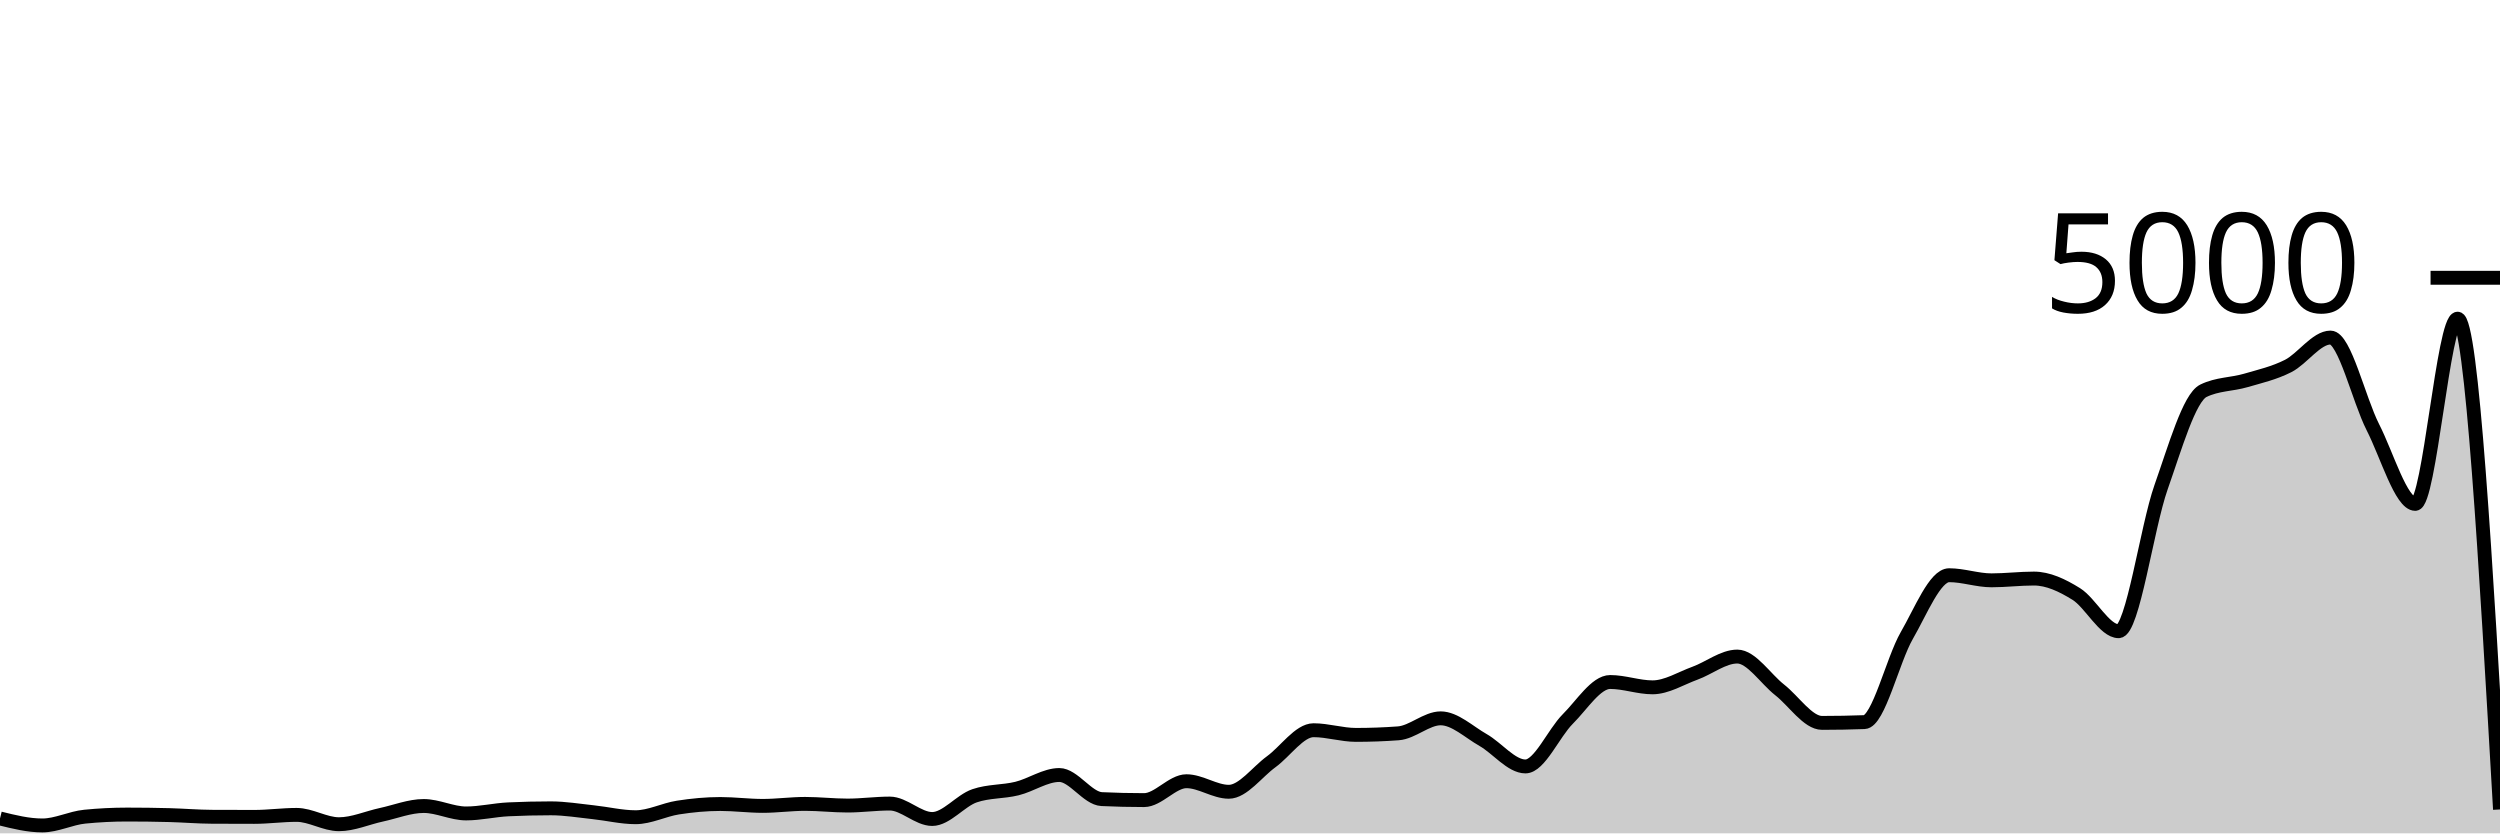
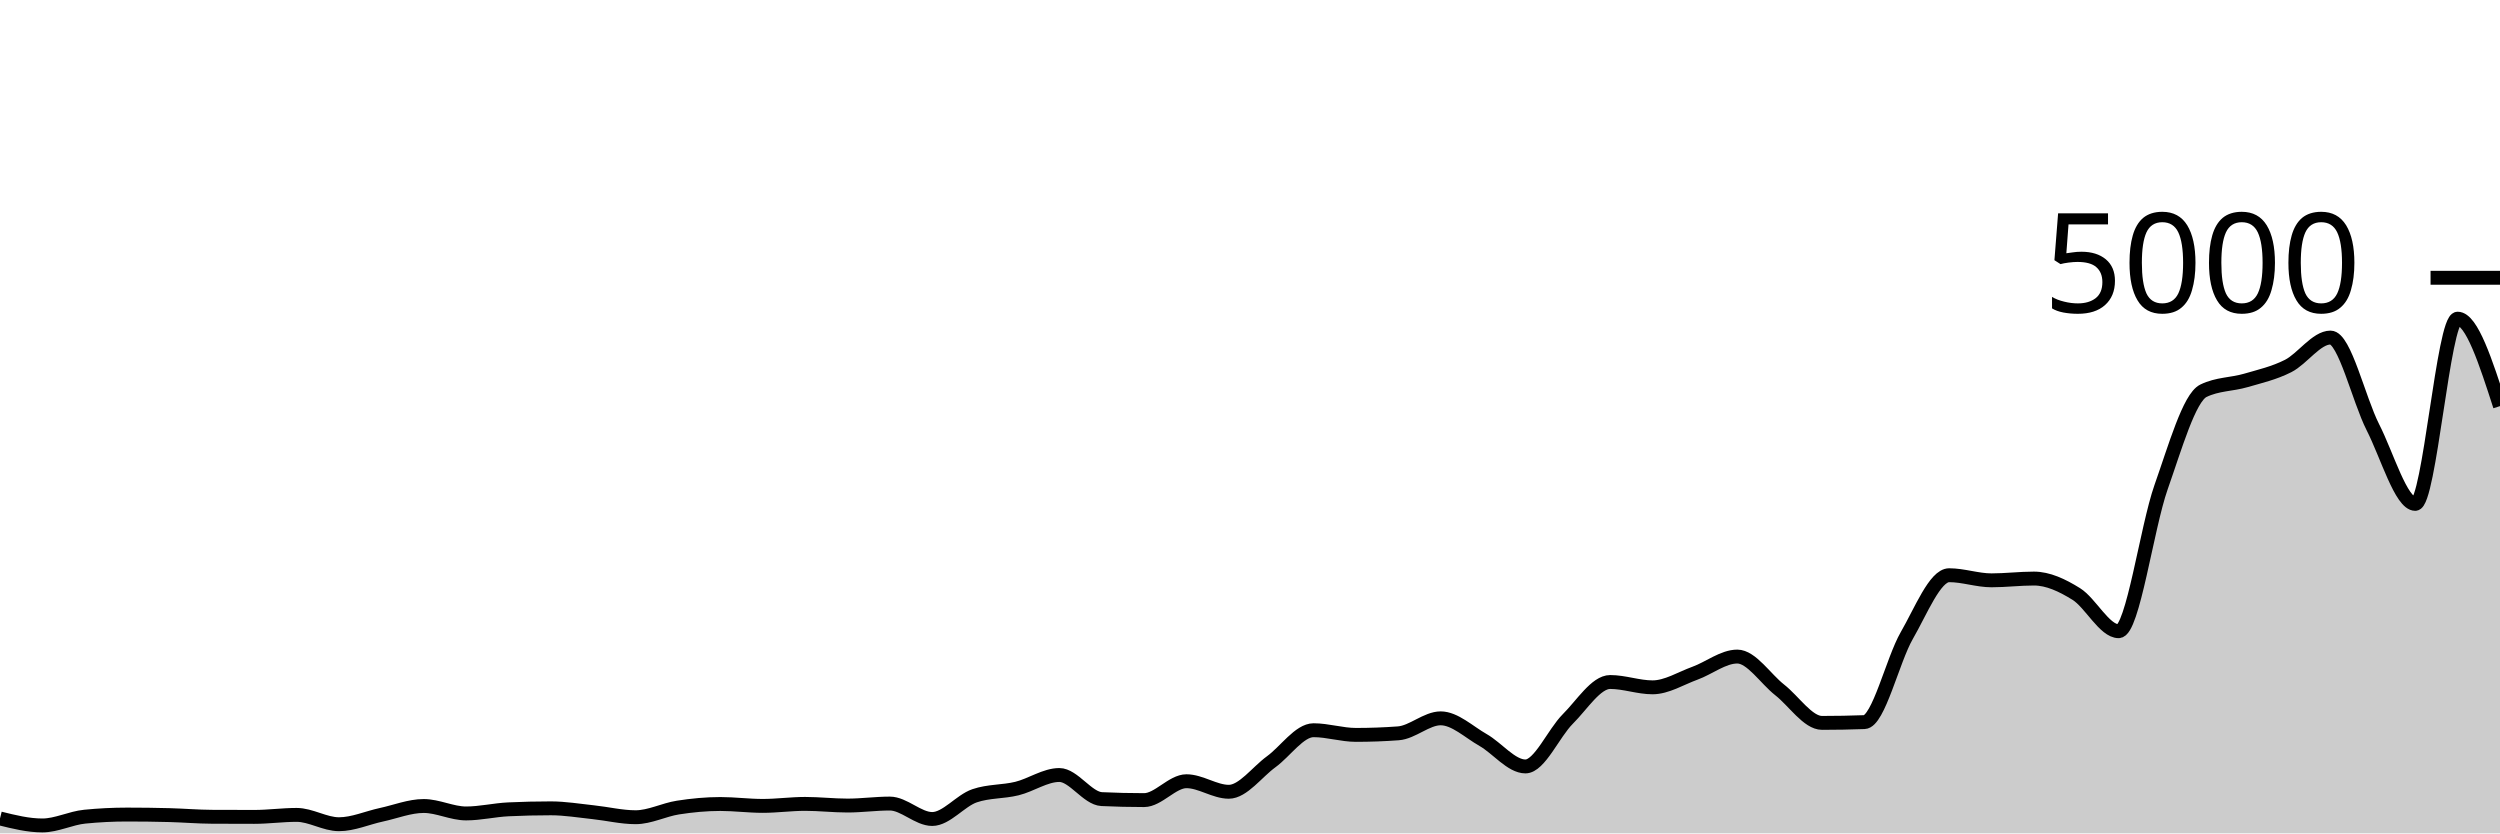
<svg xmlns="http://www.w3.org/2000/svg" viewBox="0 0 180 60">
  <g transform="translate(0,20)">
-     <path class="area" fill="rgba(0, 0, 0, 0.2)" d="M0,38.928C1.017,39.18,2.034,39.432,3.051,39.432C4.068,39.432,5.085,38.901,6.102,38.8C7.119,38.699,8.136,38.648,9.153,38.648C10.169,38.648,11.186,38.661,12.203,38.688C13.22,38.715,14.237,38.803,15.254,38.808C16.271,38.813,17.288,38.816,18.305,38.816C19.322,38.816,20.339,38.672,21.356,38.672C22.373,38.672,23.39,39.344,24.407,39.344C25.424,39.344,26.441,38.883,27.458,38.664C28.475,38.445,29.492,38.032,30.508,38.032C31.525,38.032,32.542,38.568,33.559,38.568C34.576,38.568,35.593,38.32,36.61,38.272C37.627,38.224,38.644,38.2,39.661,38.2C40.678,38.2,41.695,38.373,42.712,38.48C43.729,38.587,44.746,38.84,45.763,38.84C46.78,38.84,47.797,38.303,48.814,38.144C49.831,37.985,50.847,37.888,51.864,37.888C52.881,37.888,53.898,38.024,54.915,38.024C55.932,38.024,56.949,37.88,57.966,37.88C58.983,37.88,60,38,61.017,38C62.034,38,63.051,37.856,64.068,37.856C65.085,37.856,66.102,38.968,67.119,38.968C68.136,38.968,69.153,37.643,70.169,37.296C71.186,36.949,72.203,37.025,73.22,36.776C74.237,36.527,75.254,35.8,76.271,35.8C77.288,35.8,78.305,37.488,79.322,37.536C80.339,37.584,81.356,37.608,82.373,37.608C83.39,37.608,84.407,36.248,85.424,36.248C86.441,36.248,87.458,37.008,88.475,37.008C89.492,37.008,90.508,35.587,91.525,34.848C92.542,34.109,93.559,32.576,94.576,32.576C95.593,32.576,96.61,32.912,97.627,32.912C98.644,32.912,99.661,32.875,100.678,32.8C101.695,32.725,102.712,31.72,103.729,31.72C104.746,31.72,105.763,32.703,106.78,33.28C107.797,33.857,108.814,35.184,109.831,35.184C110.847,35.184,111.864,32.781,112.881,31.768C113.898,30.755,114.915,29.104,115.932,29.104C116.949,29.104,117.966,29.488,118.983,29.488C120,29.488,121.017,28.841,122.034,28.472C123.051,28.103,124.068,27.272,125.085,27.272C126.102,27.272,127.119,28.876,128.136,29.672C129.153,30.468,130.169,32.048,131.186,32.048C132.203,32.048,133.22,32.029,134.237,31.992C135.254,31.955,136.271,27.523,137.288,25.76C138.305,23.997,139.322,21.416,140.339,21.416C141.356,21.416,142.373,21.784,143.39,21.784C144.407,21.784,145.424,21.656,146.441,21.656C147.458,21.656,148.475,22.136,149.492,22.768C150.508,23.4,151.525,25.448,152.542,25.448C153.559,25.448,154.576,17.973,155.593,15.088C156.61,12.203,157.627,8.632,158.644,8.136C159.661,7.64,160.678,7.689,161.695,7.392C162.712,7.095,163.729,6.867,164.746,6.352C165.763,5.837,166.78,4.304,167.797,4.304C168.814,4.304,169.831,8.764,170.847,10.76C171.864,12.756,172.881,16.28,173.898,16.28C174.915,16.28,175.932,2.944,176.949,2.944C177.966,2.944,178.983,20.612,180,38.28L180,40C178.983,40,177.966,40,176.949,40C175.932,40,174.915,40,173.898,40C172.881,40,171.864,40,170.847,40C169.831,40,168.814,40,167.797,40C166.78,40,165.763,40,164.746,40C163.729,40,162.712,40,161.695,40C160.678,40,159.661,40,158.644,40C157.627,40,156.61,40,155.593,40C154.576,40,153.559,40,152.542,40C151.525,40,150.508,40,149.492,40C148.475,40,147.458,40,146.441,40C145.424,40,144.407,40,143.39,40C142.373,40,141.356,40,140.339,40C139.322,40,138.305,40,137.288,40C136.271,40,135.254,40,134.237,40C133.22,40,132.203,40,131.186,40C130.169,40,129.153,40,128.136,40C127.119,40,126.102,40,125.085,40C124.068,40,123.051,40,122.034,40C121.017,40,120,40,118.983,40C117.966,40,116.949,40,115.932,40C114.915,40,113.898,40,112.881,40C111.864,40,110.847,40,109.831,40C108.814,40,107.797,40,106.78,40C105.763,40,104.746,40,103.729,40C102.712,40,101.695,40,100.678,40C99.661,40,98.644,40,97.627,40C96.61,40,95.593,40,94.576,40C93.559,40,92.542,40,91.525,40C90.508,40,89.492,40,88.475,40C87.458,40,86.441,40,85.424,40C84.407,40,83.39,40,82.373,40C81.356,40,80.339,40,79.322,40C78.305,40,77.288,40,76.271,40C75.254,40,74.237,40,73.22,40C72.203,40,71.186,40,70.169,40C69.153,40,68.136,40,67.119,40C66.102,40,65.085,40,64.068,40C63.051,40,62.034,40,61.017,40C60,40,58.983,40,57.966,40C56.949,40,55.932,40,54.915,40C53.898,40,52.881,40,51.864,40C50.847,40,49.831,40,48.814,40C47.797,40,46.78,40,45.763,40C44.746,40,43.729,40,42.712,40C41.695,40,40.678,40,39.661,40C38.644,40,37.627,40,36.61,40C35.593,40,34.576,40,33.559,40C32.542,40,31.525,40,30.508,40C29.492,40,28.475,40,27.458,40C26.441,40,25.424,40,24.407,40C23.39,40,22.373,40,21.356,40C20.339,40,19.322,40,18.305,40C17.288,40,16.271,40,15.254,40C14.237,40,13.22,40,12.203,40C11.186,40,10.169,40,9.153,40C8.136,40,7.119,40,6.102,40C5.085,40,4.068,40,3.051,40C2.034,40,1.017,40,0,40Z" />
-     <path class="line" stroke="black" fill="none" d="M0,38.928C1.017,39.18,2.034,39.432,3.051,39.432C4.068,39.432,5.085,38.901,6.102,38.8C7.119,38.699,8.136,38.648,9.153,38.648C10.169,38.648,11.186,38.661,12.203,38.688C13.22,38.715,14.237,38.803,15.254,38.808C16.271,38.813,17.288,38.816,18.305,38.816C19.322,38.816,20.339,38.672,21.356,38.672C22.373,38.672,23.39,39.344,24.407,39.344C25.424,39.344,26.441,38.883,27.458,38.664C28.475,38.445,29.492,38.032,30.508,38.032C31.525,38.032,32.542,38.568,33.559,38.568C34.576,38.568,35.593,38.32,36.61,38.272C37.627,38.224,38.644,38.2,39.661,38.2C40.678,38.2,41.695,38.373,42.712,38.48C43.729,38.587,44.746,38.84,45.763,38.84C46.78,38.84,47.797,38.303,48.814,38.144C49.831,37.985,50.847,37.888,51.864,37.888C52.881,37.888,53.898,38.024,54.915,38.024C55.932,38.024,56.949,37.88,57.966,37.88C58.983,37.88,60,38,61.017,38C62.034,38,63.051,37.856,64.068,37.856C65.085,37.856,66.102,38.968,67.119,38.968C68.136,38.968,69.153,37.643,70.169,37.296C71.186,36.949,72.203,37.025,73.22,36.776C74.237,36.527,75.254,35.8,76.271,35.8C77.288,35.8,78.305,37.488,79.322,37.536C80.339,37.584,81.356,37.608,82.373,37.608C83.39,37.608,84.407,36.248,85.424,36.248C86.441,36.248,87.458,37.008,88.475,37.008C89.492,37.008,90.508,35.587,91.525,34.848C92.542,34.109,93.559,32.576,94.576,32.576C95.593,32.576,96.61,32.912,97.627,32.912C98.644,32.912,99.661,32.875,100.678,32.8C101.695,32.725,102.712,31.72,103.729,31.72C104.746,31.72,105.763,32.703,106.78,33.28C107.797,33.857,108.814,35.184,109.831,35.184C110.847,35.184,111.864,32.781,112.881,31.768C113.898,30.755,114.915,29.104,115.932,29.104C116.949,29.104,117.966,29.488,118.983,29.488C120,29.488,121.017,28.841,122.034,28.472C123.051,28.103,124.068,27.272,125.085,27.272C126.102,27.272,127.119,28.876,128.136,29.672C129.153,30.468,130.169,32.048,131.186,32.048C132.203,32.048,133.22,32.029,134.237,31.992C135.254,31.955,136.271,27.523,137.288,25.76C138.305,23.997,139.322,21.416,140.339,21.416C141.356,21.416,142.373,21.784,143.39,21.784C144.407,21.784,145.424,21.656,146.441,21.656C147.458,21.656,148.475,22.136,149.492,22.768C150.508,23.4,151.525,25.448,152.542,25.448C153.559,25.448,154.576,17.973,155.593,15.088C156.61,12.203,157.627,8.632,158.644,8.136C159.661,7.64,160.678,7.689,161.695,7.392C162.712,7.095,163.729,6.867,164.746,6.352C165.763,5.837,166.78,4.304,167.797,4.304C168.814,4.304,169.831,8.764,170.847,10.76C171.864,12.756,172.881,16.28,173.898,16.28C174.915,16.28,175.932,2.944,176.949,2.944C177.966,2.944,178.983,20.612,180,38.28" />
+     <path class="area" fill="rgba(0, 0, 0, 0.2)" d="M0,38.928C1.017,39.18,2.034,39.432,3.051,39.432C4.068,39.432,5.085,38.901,6.102,38.8C7.119,38.699,8.136,38.648,9.153,38.648C10.169,38.648,11.186,38.661,12.203,38.688C13.22,38.715,14.237,38.803,15.254,38.808C16.271,38.813,17.288,38.816,18.305,38.816C19.322,38.816,20.339,38.672,21.356,38.672C22.373,38.672,23.39,39.344,24.407,39.344C25.424,39.344,26.441,38.883,27.458,38.664C28.475,38.445,29.492,38.032,30.508,38.032C31.525,38.032,32.542,38.568,33.559,38.568C34.576,38.568,35.593,38.32,36.61,38.272C37.627,38.224,38.644,38.2,39.661,38.2C40.678,38.2,41.695,38.373,42.712,38.48C43.729,38.587,44.746,38.84,45.763,38.84C46.78,38.84,47.797,38.303,48.814,38.144C49.831,37.985,50.847,37.888,51.864,37.888C52.881,37.888,53.898,38.024,54.915,38.024C55.932,38.024,56.949,37.88,57.966,37.88C58.983,37.88,60,38,61.017,38C62.034,38,63.051,37.856,64.068,37.856C65.085,37.856,66.102,38.968,67.119,38.968C68.136,38.968,69.153,37.643,70.169,37.296C71.186,36.949,72.203,37.025,73.22,36.776C74.237,36.527,75.254,35.8,76.271,35.8C77.288,35.8,78.305,37.488,79.322,37.536C80.339,37.584,81.356,37.608,82.373,37.608C83.39,37.608,84.407,36.248,85.424,36.248C86.441,36.248,87.458,37.008,88.475,37.008C89.492,37.008,90.508,35.587,91.525,34.848C92.542,34.109,93.559,32.576,94.576,32.576C95.593,32.576,96.61,32.912,97.627,32.912C98.644,32.912,99.661,32.875,100.678,32.8C101.695,32.725,102.712,31.72,103.729,31.72C104.746,31.72,105.763,32.703,106.78,33.28C107.797,33.857,108.814,35.184,109.831,35.184C110.847,35.184,111.864,32.781,112.881,31.768C113.898,30.755,114.915,29.104,115.932,29.104C116.949,29.104,117.966,29.488,118.983,29.488C120,29.488,121.017,28.841,122.034,28.472C123.051,28.103,124.068,27.272,125.085,27.272C126.102,27.272,127.119,28.876,128.136,29.672C129.153,30.468,130.169,32.048,131.186,32.048C132.203,32.048,133.22,32.029,134.237,31.992C135.254,31.955,136.271,27.523,137.288,25.76C138.305,23.997,139.322,21.416,140.339,21.416C141.356,21.416,142.373,21.784,143.39,21.784C144.407,21.784,145.424,21.656,146.441,21.656C147.458,21.656,148.475,22.136,149.492,22.768C150.508,23.4,151.525,25.448,152.542,25.448C153.559,25.448,154.576,17.973,155.593,15.088C156.61,12.203,157.627,8.632,158.644,8.136C159.661,7.64,160.678,7.689,161.695,7.392C162.712,7.095,163.729,6.867,164.746,6.352C165.763,5.837,166.78,4.304,167.797,4.304C168.814,4.304,169.831,8.764,170.847,10.76C171.864,12.756,172.881,16.28,173.898,16.28C174.915,16.28,175.932,2.944,176.949,2.944C177.966,2.944,178.983,6.092,180,9.24L180,40C178.983,40,177.966,40,176.949,40C175.932,40,174.915,40,173.898,40C172.881,40,171.864,40,170.847,40C169.831,40,168.814,40,167.797,40C166.78,40,165.763,40,164.746,40C163.729,40,162.712,40,161.695,40C160.678,40,159.661,40,158.644,40C157.627,40,156.61,40,155.593,40C154.576,40,153.559,40,152.542,40C151.525,40,150.508,40,149.492,40C148.475,40,147.458,40,146.441,40C145.424,40,144.407,40,143.39,40C142.373,40,141.356,40,140.339,40C139.322,40,138.305,40,137.288,40C136.271,40,135.254,40,134.237,40C133.22,40,132.203,40,131.186,40C130.169,40,129.153,40,128.136,40C127.119,40,126.102,40,125.085,40C124.068,40,123.051,40,122.034,40C121.017,40,120,40,118.983,40C117.966,40,116.949,40,115.932,40C114.915,40,113.898,40,112.881,40C111.864,40,110.847,40,109.831,40C108.814,40,107.797,40,106.78,40C105.763,40,104.746,40,103.729,40C102.712,40,101.695,40,100.678,40C99.661,40,98.644,40,97.627,40C96.61,40,95.593,40,94.576,40C93.559,40,92.542,40,91.525,40C90.508,40,89.492,40,88.475,40C87.458,40,86.441,40,85.424,40C84.407,40,83.39,40,82.373,40C81.356,40,80.339,40,79.322,40C78.305,40,77.288,40,76.271,40C75.254,40,74.237,40,73.22,40C72.203,40,71.186,40,70.169,40C69.153,40,68.136,40,67.119,40C66.102,40,65.085,40,64.068,40C63.051,40,62.034,40,61.017,40C60,40,58.983,40,57.966,40C56.949,40,55.932,40,54.915,40C53.898,40,52.881,40,51.864,40C50.847,40,49.831,40,48.814,40C47.797,40,46.78,40,45.763,40C44.746,40,43.729,40,42.712,40C41.695,40,40.678,40,39.661,40C38.644,40,37.627,40,36.61,40C35.593,40,34.576,40,33.559,40C32.542,40,31.525,40,30.508,40C29.492,40,28.475,40,27.458,40C26.441,40,25.424,40,24.407,40C23.39,40,22.373,40,21.356,40C20.339,40,19.322,40,18.305,40C17.288,40,16.271,40,15.254,40C14.237,40,13.22,40,12.203,40C11.186,40,10.169,40,9.153,40C8.136,40,7.119,40,6.102,40C5.085,40,4.068,40,3.051,40C2.034,40,1.017,40,0,40Z" />
+     <path class="line" stroke="black" fill="none" d="M0,38.928C1.017,39.18,2.034,39.432,3.051,39.432C4.068,39.432,5.085,38.901,6.102,38.8C7.119,38.699,8.136,38.648,9.153,38.648C10.169,38.648,11.186,38.661,12.203,38.688C13.22,38.715,14.237,38.803,15.254,38.808C16.271,38.813,17.288,38.816,18.305,38.816C19.322,38.816,20.339,38.672,21.356,38.672C22.373,38.672,23.39,39.344,24.407,39.344C25.424,39.344,26.441,38.883,27.458,38.664C28.475,38.445,29.492,38.032,30.508,38.032C31.525,38.032,32.542,38.568,33.559,38.568C34.576,38.568,35.593,38.32,36.61,38.272C37.627,38.224,38.644,38.2,39.661,38.2C40.678,38.2,41.695,38.373,42.712,38.48C43.729,38.587,44.746,38.84,45.763,38.84C46.78,38.84,47.797,38.303,48.814,38.144C49.831,37.985,50.847,37.888,51.864,37.888C52.881,37.888,53.898,38.024,54.915,38.024C55.932,38.024,56.949,37.88,57.966,37.88C58.983,37.88,60,38,61.017,38C62.034,38,63.051,37.856,64.068,37.856C65.085,37.856,66.102,38.968,67.119,38.968C68.136,38.968,69.153,37.643,70.169,37.296C71.186,36.949,72.203,37.025,73.22,36.776C74.237,36.527,75.254,35.8,76.271,35.8C77.288,35.8,78.305,37.488,79.322,37.536C80.339,37.584,81.356,37.608,82.373,37.608C83.39,37.608,84.407,36.248,85.424,36.248C86.441,36.248,87.458,37.008,88.475,37.008C89.492,37.008,90.508,35.587,91.525,34.848C92.542,34.109,93.559,32.576,94.576,32.576C95.593,32.576,96.61,32.912,97.627,32.912C98.644,32.912,99.661,32.875,100.678,32.8C101.695,32.725,102.712,31.72,103.729,31.72C104.746,31.72,105.763,32.703,106.78,33.28C107.797,33.857,108.814,35.184,109.831,35.184C110.847,35.184,111.864,32.781,112.881,31.768C113.898,30.755,114.915,29.104,115.932,29.104C116.949,29.104,117.966,29.488,118.983,29.488C120,29.488,121.017,28.841,122.034,28.472C123.051,28.103,124.068,27.272,125.085,27.272C126.102,27.272,127.119,28.876,128.136,29.672C129.153,30.468,130.169,32.048,131.186,32.048C132.203,32.048,133.22,32.029,134.237,31.992C135.254,31.955,136.271,27.523,137.288,25.76C138.305,23.997,139.322,21.416,140.339,21.416C141.356,21.416,142.373,21.784,143.39,21.784C144.407,21.784,145.424,21.656,146.441,21.656C147.458,21.656,148.475,22.136,149.492,22.768C150.508,23.4,151.525,25.448,152.542,25.448C153.559,25.448,154.576,17.973,155.593,15.088C156.61,12.203,157.627,8.632,158.644,8.136C159.661,7.64,160.678,7.689,161.695,7.392C162.712,7.095,163.729,6.867,164.746,6.352C165.763,5.837,166.78,4.304,167.797,4.304C168.814,4.304,169.831,8.764,170.847,10.76C171.864,12.756,172.881,16.28,173.898,16.28C174.915,16.28,175.932,2.944,176.949,2.944C177.966,2.944,178.983,6.092,180,9.24" />
    <path class="axis-ceiling" stroke-width="1" stroke="black" fill="none" d="M175,0L180,0" />
    <text class="axis-ceiling-label" font-family="sans-serif" text-anchor="end" font-size="10px" x="170" y="2.5">5000</text>
  </g>
</svg>
